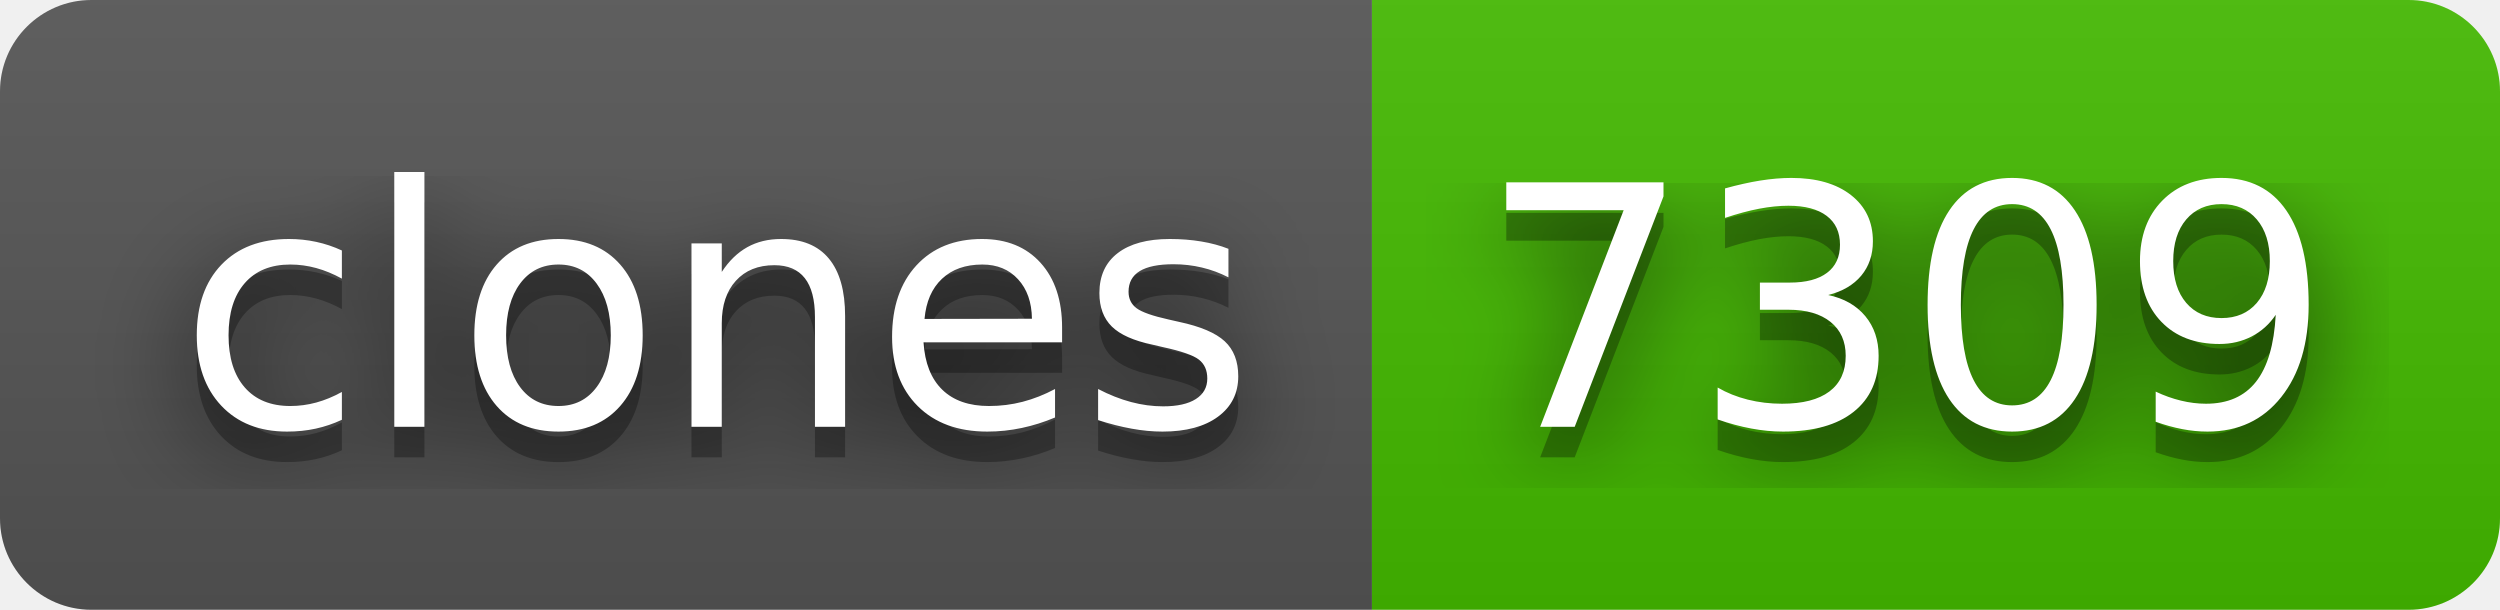
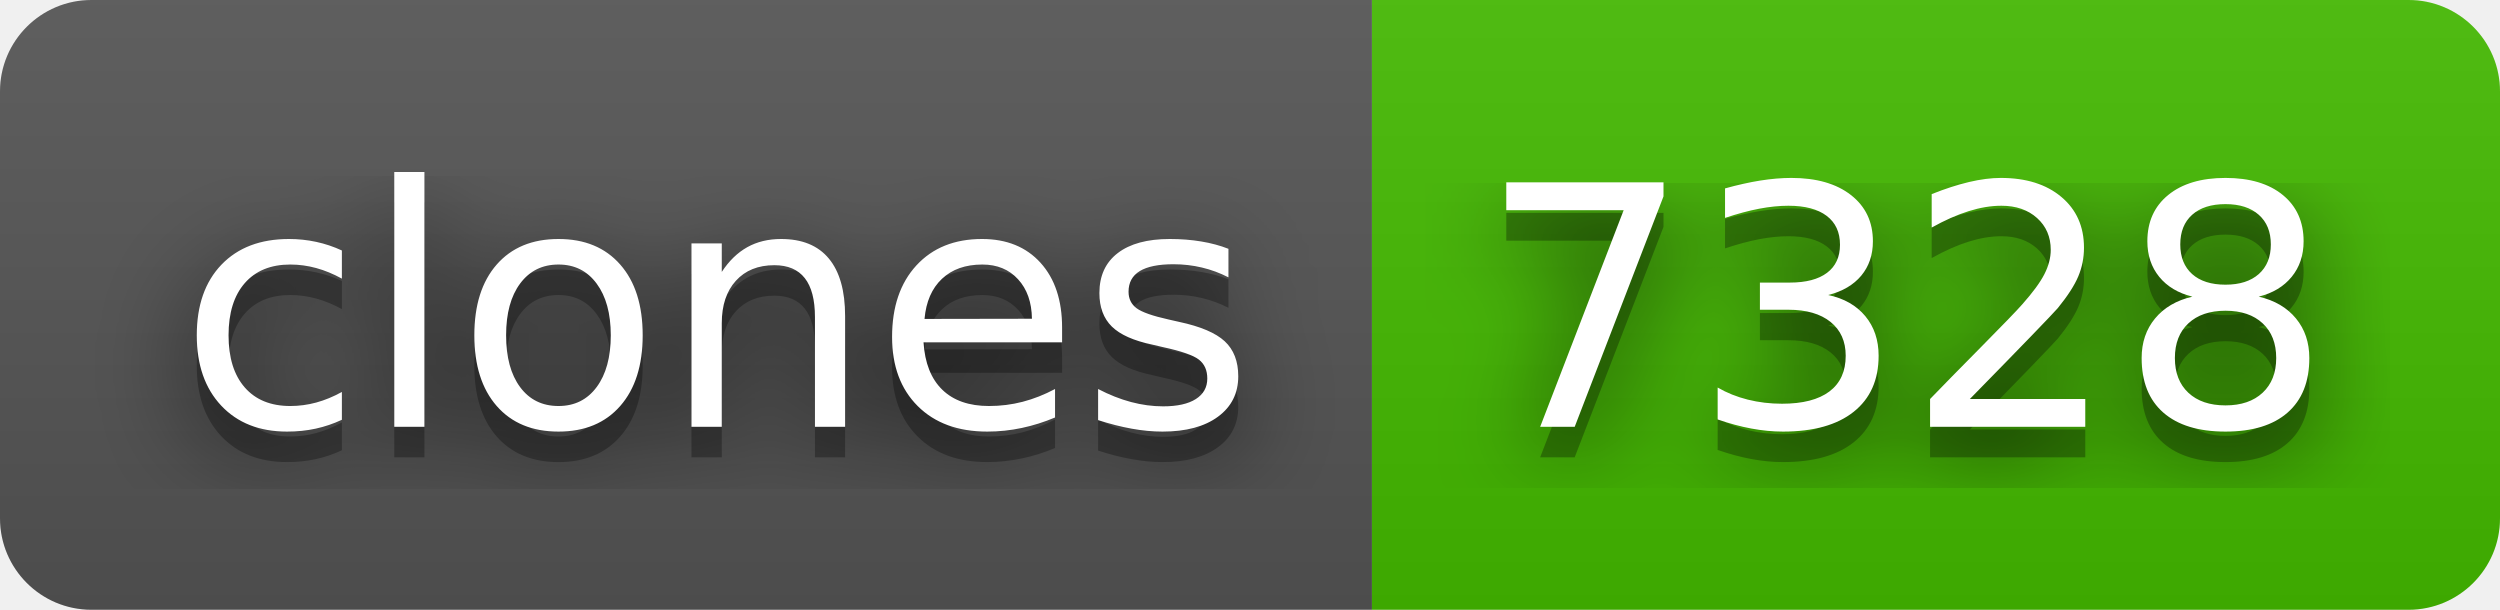
- <svg xmlns="http://www.w3.org/2000/svg" width="82" height="20" role="img" aria-label="clones: 7309">
+ <svg xmlns="http://www.w3.org/2000/svg" width="82" height="20" role="img" aria-label="clones: 7328">
  <filter id="blur">
    <feGaussianBlur stdDeviation="16" />
  </filter>
  <linearGradient id="s" x2="0" y2="100%">
    <stop offset="0" stop-color="#bbb" stop-opacity=".1" />
    <stop offset="1" stop-opacity=".1" />
  </linearGradient>
  <clipPath id="r">
    <rect width="82" height="20" rx="3" />
  </clipPath>
  <g clip-path="url(#r)">
    <rect width="45" height="20" fill="#555" />
    <rect x="45" width="37" height="20" fill="#4b0" />
    <rect width="82" height="20" fill="url(#s)" />
  </g>
  <g fill="#fff" text-anchor="middle" font-family="Verdana,Geneva,DejaVu Sans,sans-serif" text-rendering="geometricPrecision" font-size="110">
    <g transform="scale(.1)">
      <g aria-hidden="true" fill="#010101">
        <text x="235" y="150" fill-opacity=".8" filter="url(#blur)" textLength="350">clones</text>
        <text x="235" y="150" fill-opacity=".3" textLength="350">clones</text>
      </g>
      <text x="235" y="140" textLength="350">clones</text>
    </g>
    <g transform="scale(.1)">
      <g aria-hidden="true" fill="#010101">
-         <text x="625" y="150" fill-opacity=".8" filter="url(#blur)" textLength="270">7309</text>
-         <text x="625" y="150" fill-opacity=".3" textLength="270">7309</text>
+         <text x="625" y="150" fill-opacity=".8" filter="url(#blur)" textLength="270">7328</text>
+         <text x="625" y="150" fill-opacity=".3" textLength="270">7328</text>
      </g>
-       <text x="625" y="140" textLength="270">7309</text>
+       <text x="625" y="140" textLength="270">7328</text>
    </g>
  </g>
</svg>
